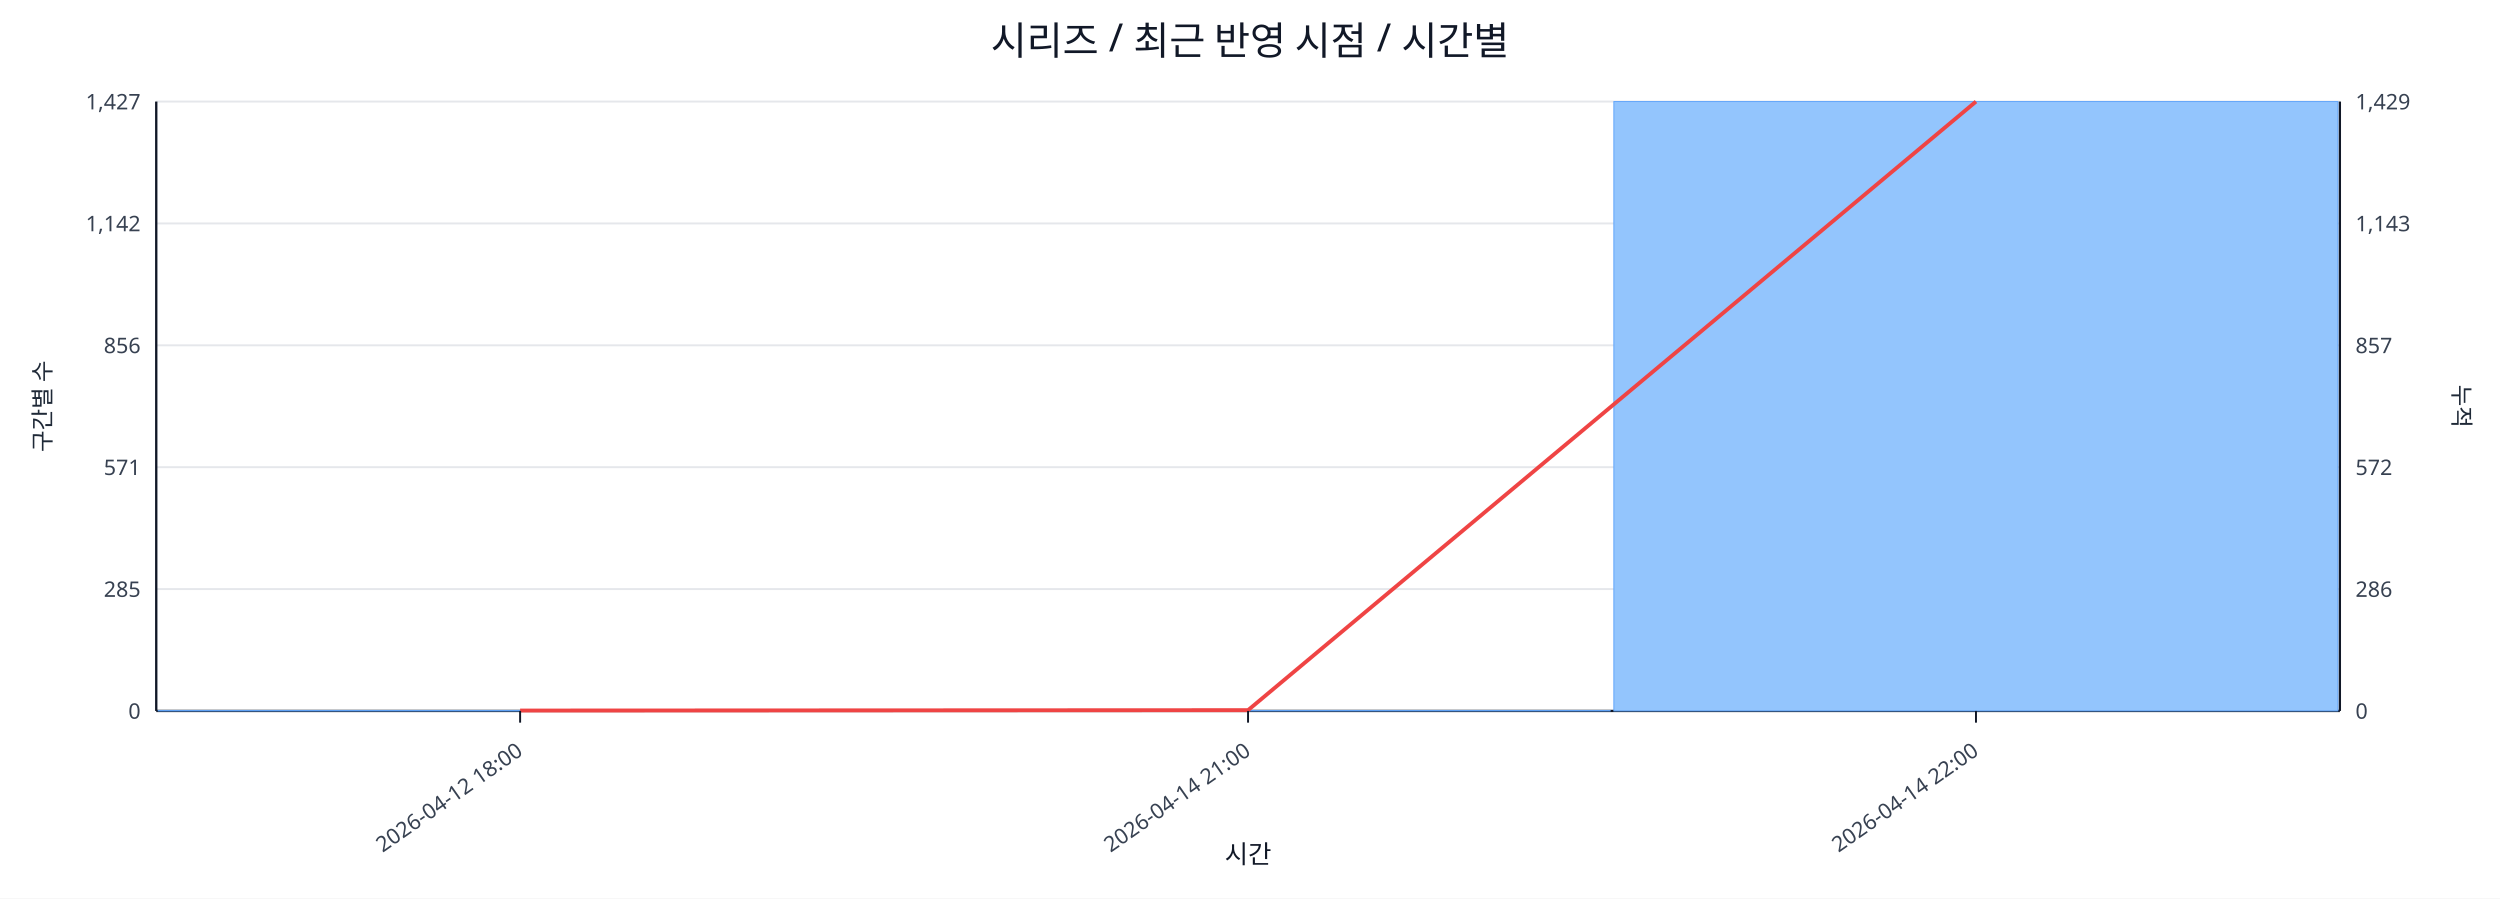
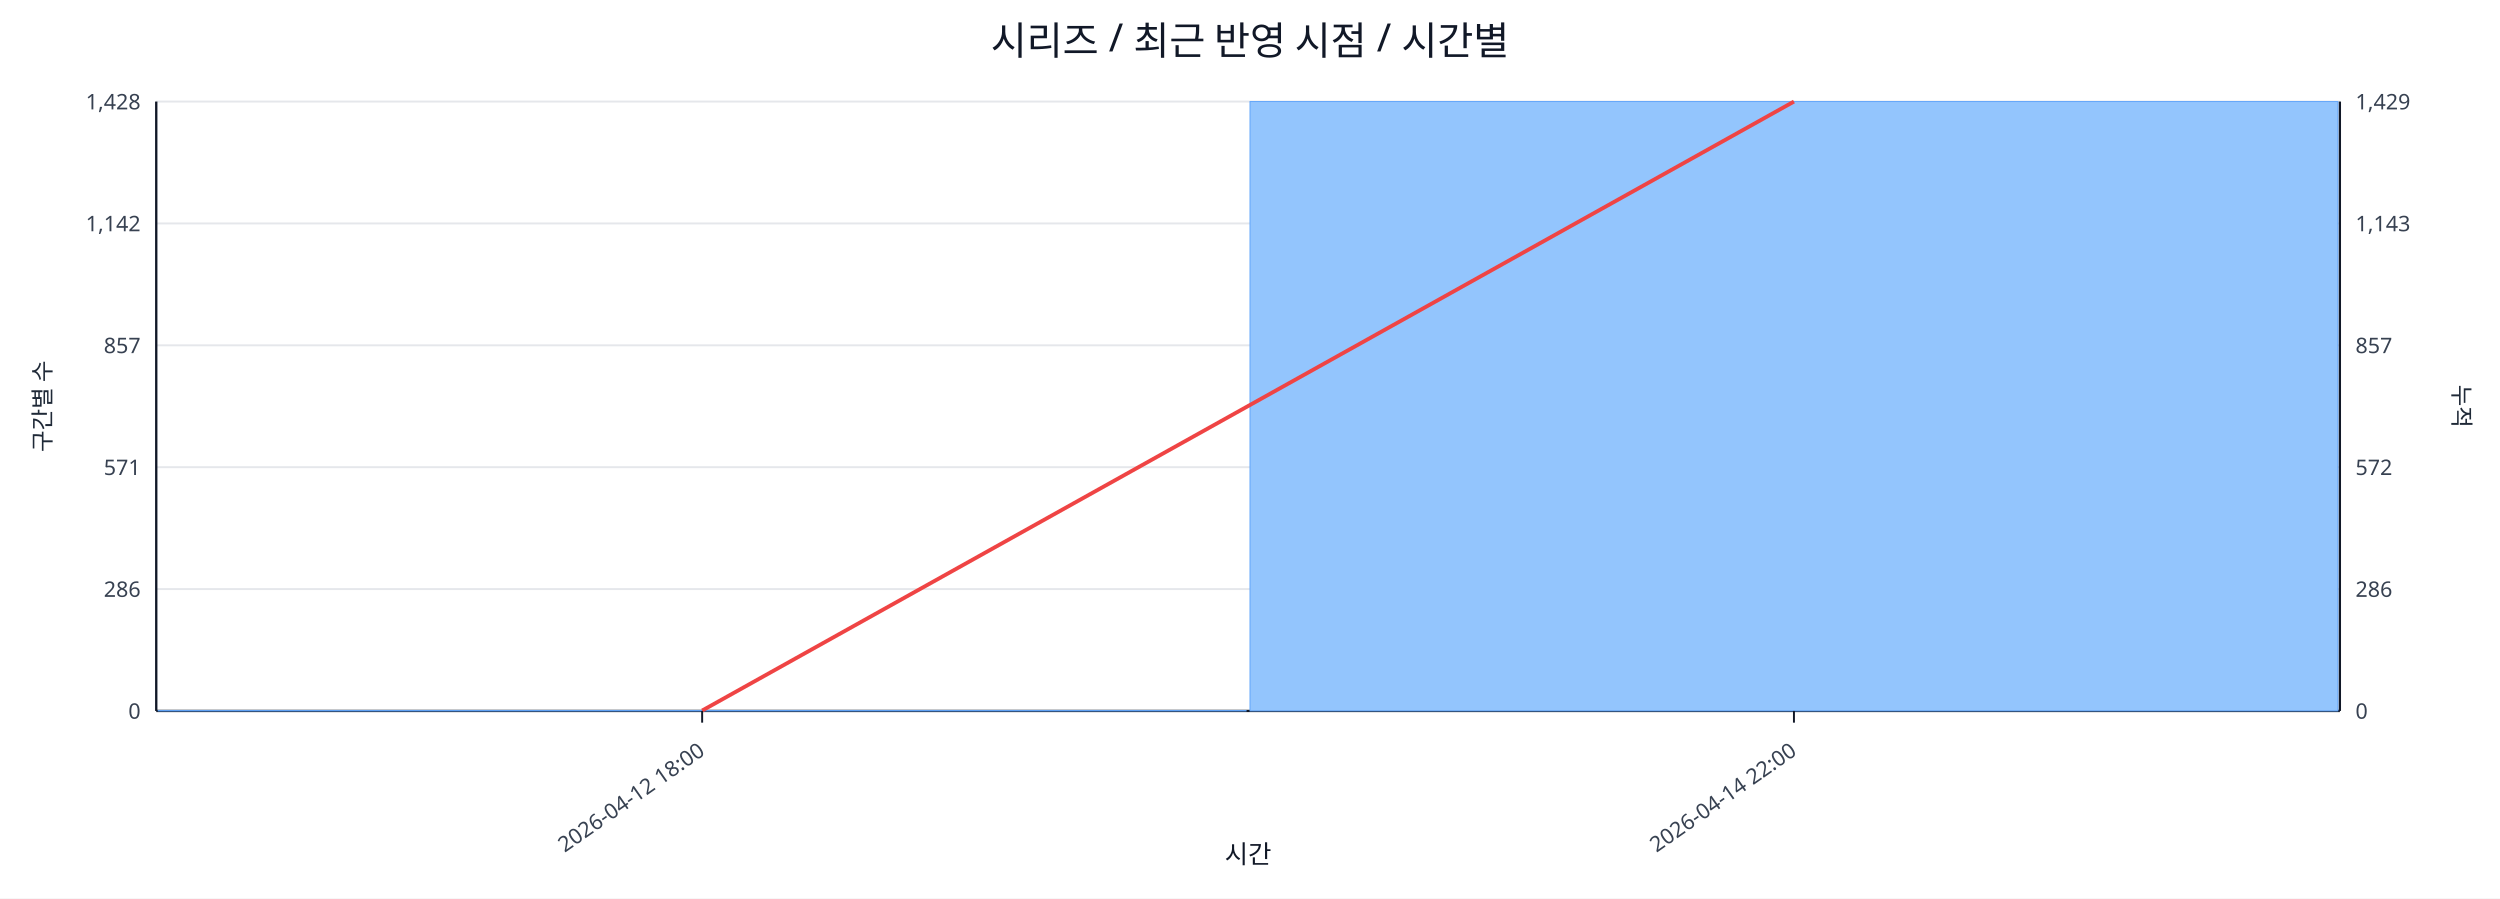
<svg xmlns="http://www.w3.org/2000/svg" width="1280" height="460" viewBox="0 0 1280 460">
  <rect x="0" y="0" width="100%" height="100%" fill="#ffffff" />
  <text x="640.0" y="28" font-size="20" text-anchor="middle" font-family="sans-serif" fill="#111827">시리즈 / 최근 반영 시점 / 시간별</text>
  <line x1="80.0" y1="52.0" x2="1198.0" y2="52.0" stroke="#e5e7eb" stroke-width="1" />
-   <text x="72.0" y="56.0" font-size="11" text-anchor="end" font-family="sans-serif" fill="#374151">1,427</text>
+   <text x="72.0" y="56.0" font-size="11" text-anchor="end" font-family="sans-serif" fill="#374151">1,428</text>
  <text x="1206.0" y="56.0" font-size="11" text-anchor="start" font-family="sans-serif" fill="#374151">1,429</text>
  <line x1="80.0" y1="114.4" x2="1198.0" y2="114.4" stroke="#e5e7eb" stroke-width="1" />
  <text x="72.0" y="118.4" font-size="11" text-anchor="end" font-family="sans-serif" fill="#374151">1,142</text>
  <text x="1206.0" y="118.4" font-size="11" text-anchor="start" font-family="sans-serif" fill="#374151">1,143</text>
  <line x1="80.0" y1="176.8" x2="1198.0" y2="176.8" stroke="#e5e7eb" stroke-width="1" />
-   <text x="72.0" y="180.8" font-size="11" text-anchor="end" font-family="sans-serif" fill="#374151">856</text>
+   <text x="72.0" y="180.8" font-size="11" text-anchor="end" font-family="sans-serif" fill="#374151">857</text>
  <text x="1206.0" y="180.8" font-size="11" text-anchor="start" font-family="sans-serif" fill="#374151">857</text>
  <line x1="80.0" y1="239.2" x2="1198.0" y2="239.2" stroke="#e5e7eb" stroke-width="1" />
  <text x="72.0" y="243.2" font-size="11" text-anchor="end" font-family="sans-serif" fill="#374151">571</text>
  <text x="1206.0" y="243.2" font-size="11" text-anchor="start" font-family="sans-serif" fill="#374151">572</text>
  <line x1="80.0" y1="301.6" x2="1198.0" y2="301.6" stroke="#e5e7eb" stroke-width="1" />
-   <text x="72.0" y="305.6" font-size="11" text-anchor="end" font-family="sans-serif" fill="#374151">285</text>
+   <text x="72.0" y="305.6" font-size="11" text-anchor="end" font-family="sans-serif" fill="#374151">286</text>
  <text x="1206.0" y="305.6" font-size="11" text-anchor="start" font-family="sans-serif" fill="#374151">286</text>
  <line x1="80.0" y1="364.0" x2="1198.0" y2="364.0" stroke="#e5e7eb" stroke-width="1" />
  <text x="72.0" y="368.0" font-size="11" text-anchor="end" font-family="sans-serif" fill="#374151">0</text>
  <text x="1206.0" y="368.0" font-size="11" text-anchor="start" font-family="sans-serif" fill="#374151">0</text>
  <line x1="80.0" y1="364.0" x2="1198.0" y2="364.0" stroke="#111827" stroke-width="1.2" />
  <line x1="80.0" y1="52.0" x2="80.0" y2="364.0" stroke="#111827" stroke-width="1.2" />
  <line x1="1198.0" y1="52.0" x2="1198.0" y2="364.0" stroke="#111827" stroke-width="1.2" />
-   <rect x="81.0" y="363.8" width="370.7" height="0.2" fill="#93c5fd" stroke="#60a5fa" stroke-width="0.5" />
-   <rect x="453.7" y="363.8" width="370.7" height="0.2" fill="#93c5fd" stroke="#60a5fa" stroke-width="0.5" />
-   <rect x="826.3" y="52.0" width="370.7" height="312.0" fill="#93c5fd" stroke="#60a5fa" stroke-width="0.5" />
-   <polyline fill="none" stroke="#ef4444" stroke-width="2" points="266.3,363.8 639.0,363.6 1011.7,52.0" />
-   <line x1="266.3" y1="364.0" x2="266.3" y2="370.0" stroke="#111827" stroke-width="1" />
-   <text x="268.3" y="386.0" font-size="11" text-anchor="end" transform="rotate(-35 268.3 386.0)" font-family="sans-serif" fill="#374151">2026-04-12 18:00</text>
-   <line x1="639.0" y1="364.0" x2="639.0" y2="370.0" stroke="#111827" stroke-width="1" />
-   <text x="641.0" y="386.0" font-size="11" text-anchor="end" transform="rotate(-35 641.0 386.0)" font-family="sans-serif" fill="#374151">2026-04-14 21:00</text>
-   <line x1="1011.7" y1="364.0" x2="1011.7" y2="370.0" stroke="#111827" stroke-width="1" />
-   <text x="1013.7" y="386.0" font-size="11" text-anchor="end" transform="rotate(-35 1013.7 386.0)" font-family="sans-serif" fill="#374151">2026-04-14 22:00</text>
+   <rect x="81.0" y="363.8" width="557.0" height="0.2" fill="#93c5fd" stroke="#60a5fa" stroke-width="0.5" />
+   <rect x="640.0" y="52.0" width="557.0" height="312.0" fill="#93c5fd" stroke="#60a5fa" stroke-width="0.5" />
+   <polyline fill="none" stroke="#ef4444" stroke-width="2" points="359.5,363.8 918.5,52.0" />
+   <line x1="359.5" y1="364.0" x2="359.5" y2="370.0" stroke="#111827" stroke-width="1" />
+   <text x="361.5" y="386.0" font-size="11" text-anchor="end" transform="rotate(-35 361.5 386.0)" font-family="sans-serif" fill="#374151">2026-04-12 18:00</text>
+   <line x1="918.5" y1="364.0" x2="918.5" y2="370.0" stroke="#111827" stroke-width="1" />
+   <text x="920.5" y="386.0" font-size="11" text-anchor="end" transform="rotate(-35 920.5 386.0)" font-family="sans-serif" fill="#374151">2026-04-14 22:00</text>
  <text x="26" y="208.0" font-size="12" transform="rotate(-90 26 208.0)" text-anchor="middle" font-family="sans-serif" fill="#1f2937">구간별 수</text>
  <text x="1256.0" y="208.0" font-size="12" transform="rotate(90 1256.0 208.0)" text-anchor="middle" font-family="sans-serif" fill="#1f2937">누적</text>
  <text x="639.0" y="442.0" font-size="13" text-anchor="middle" font-family="sans-serif" fill="#111827">시간</text>
</svg>
